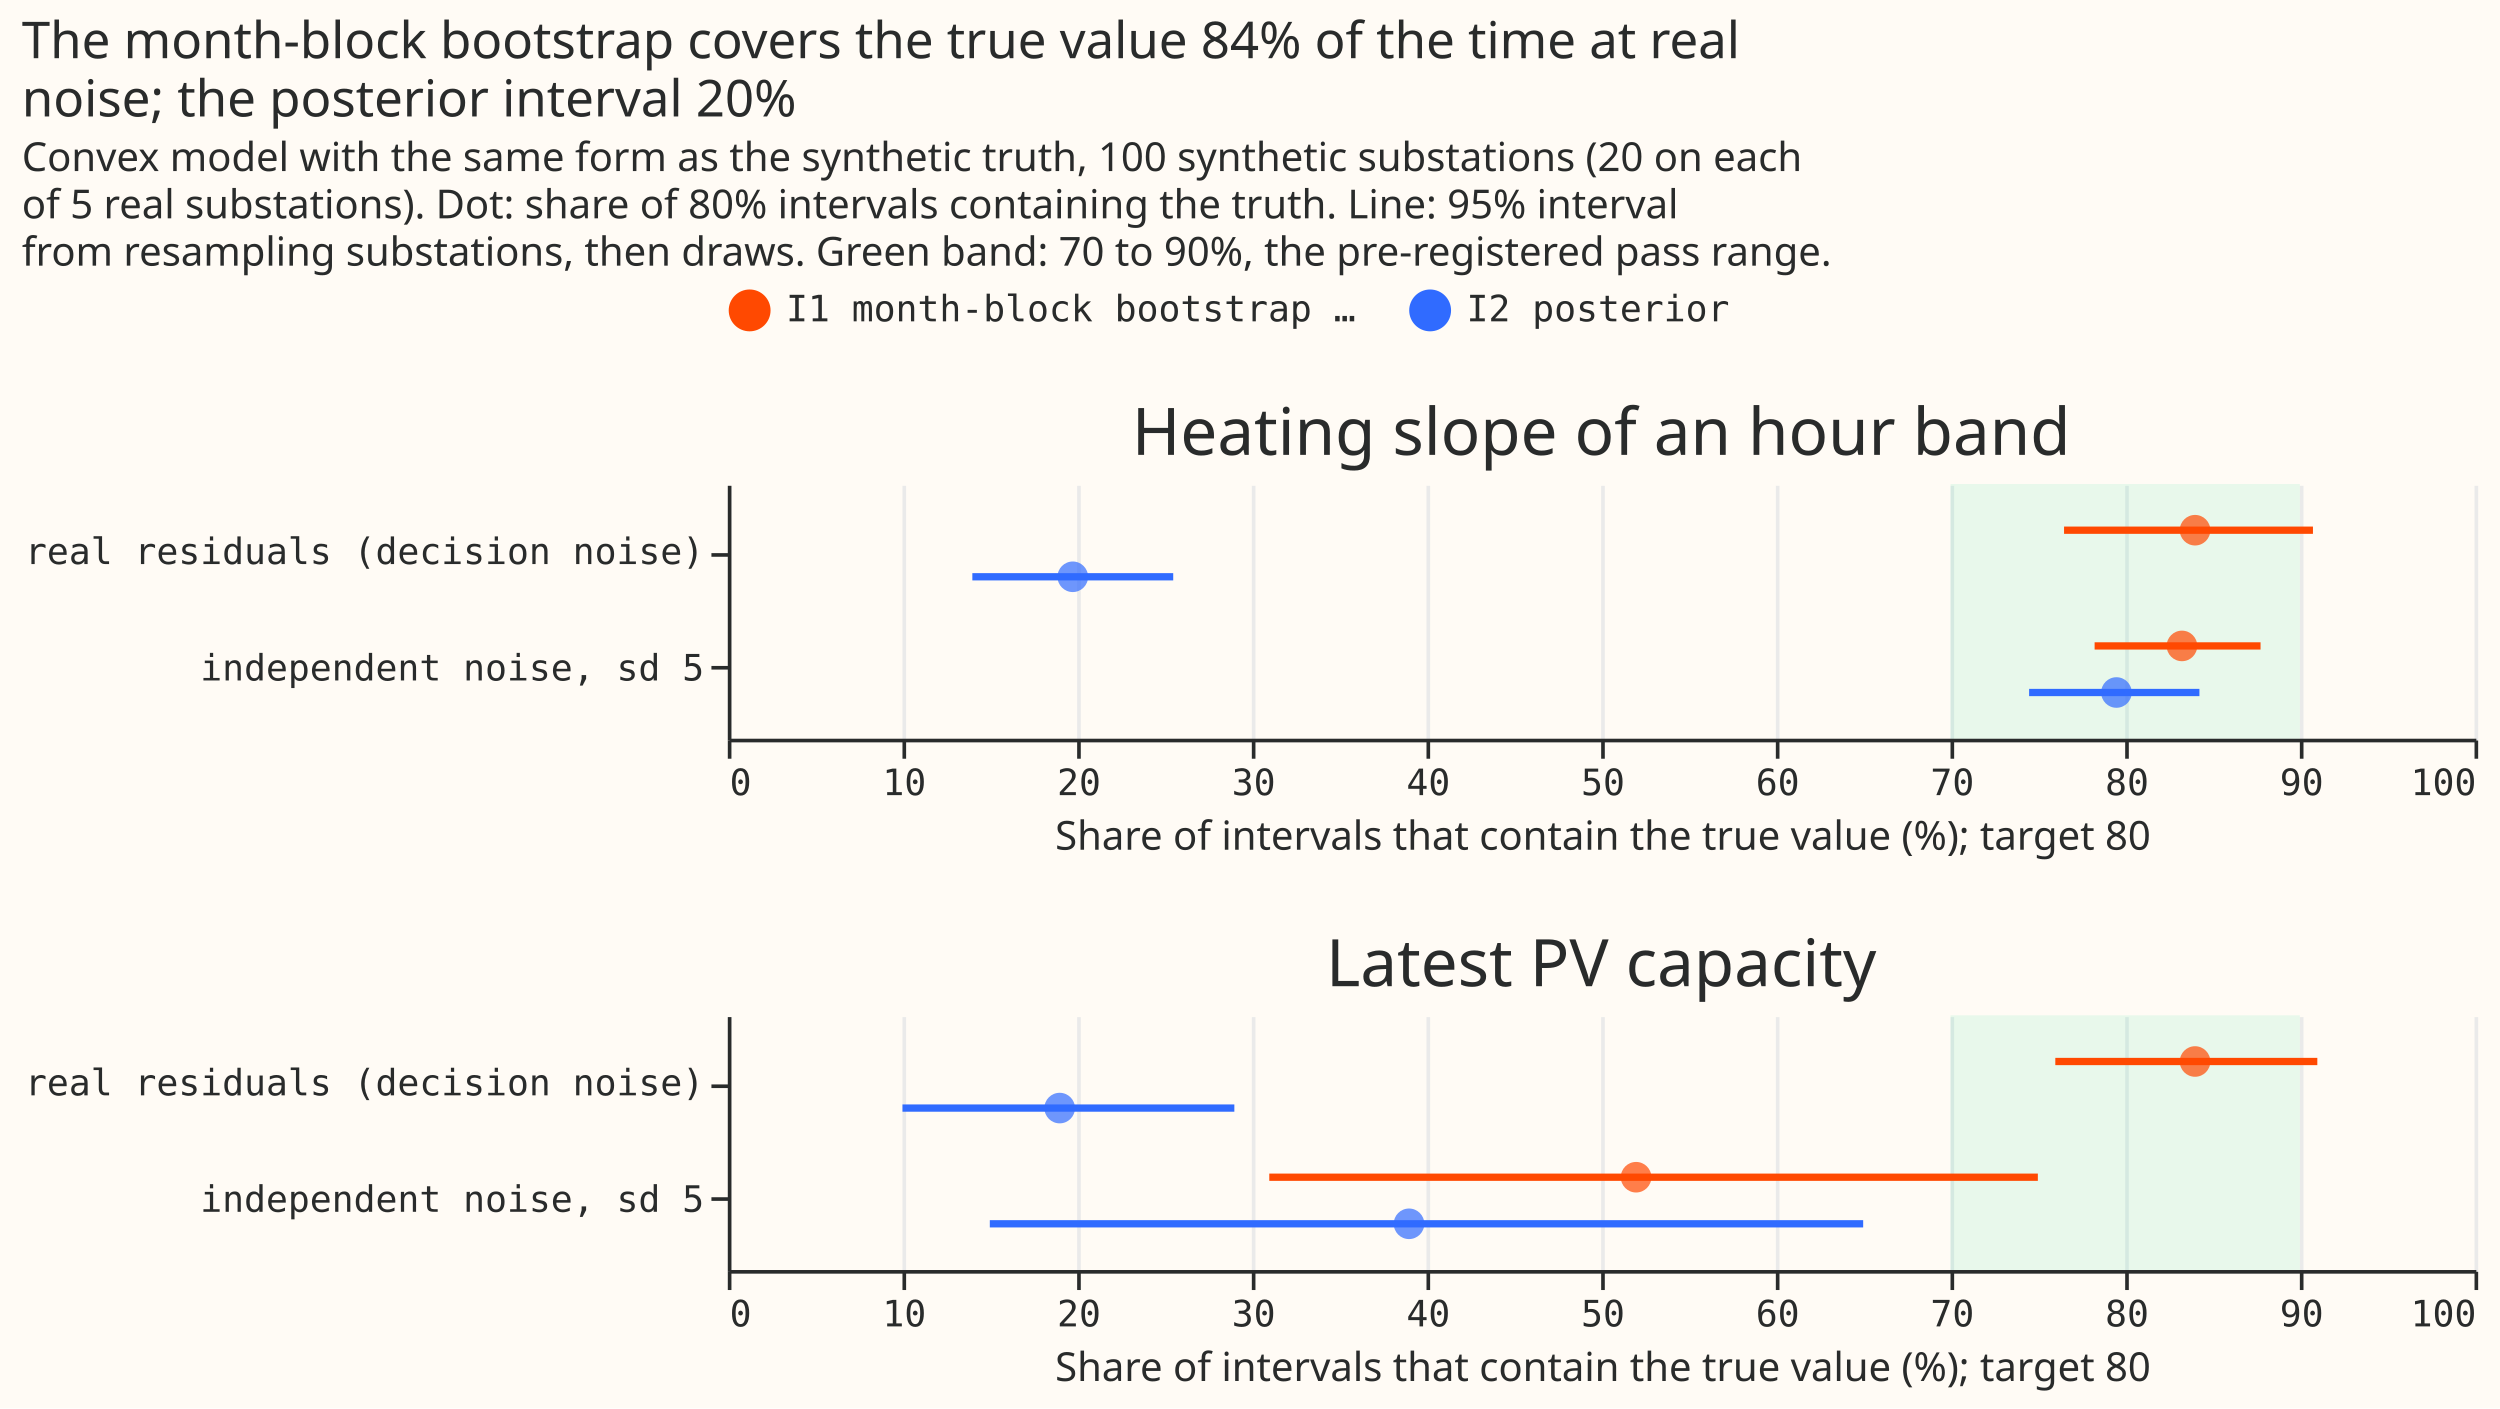
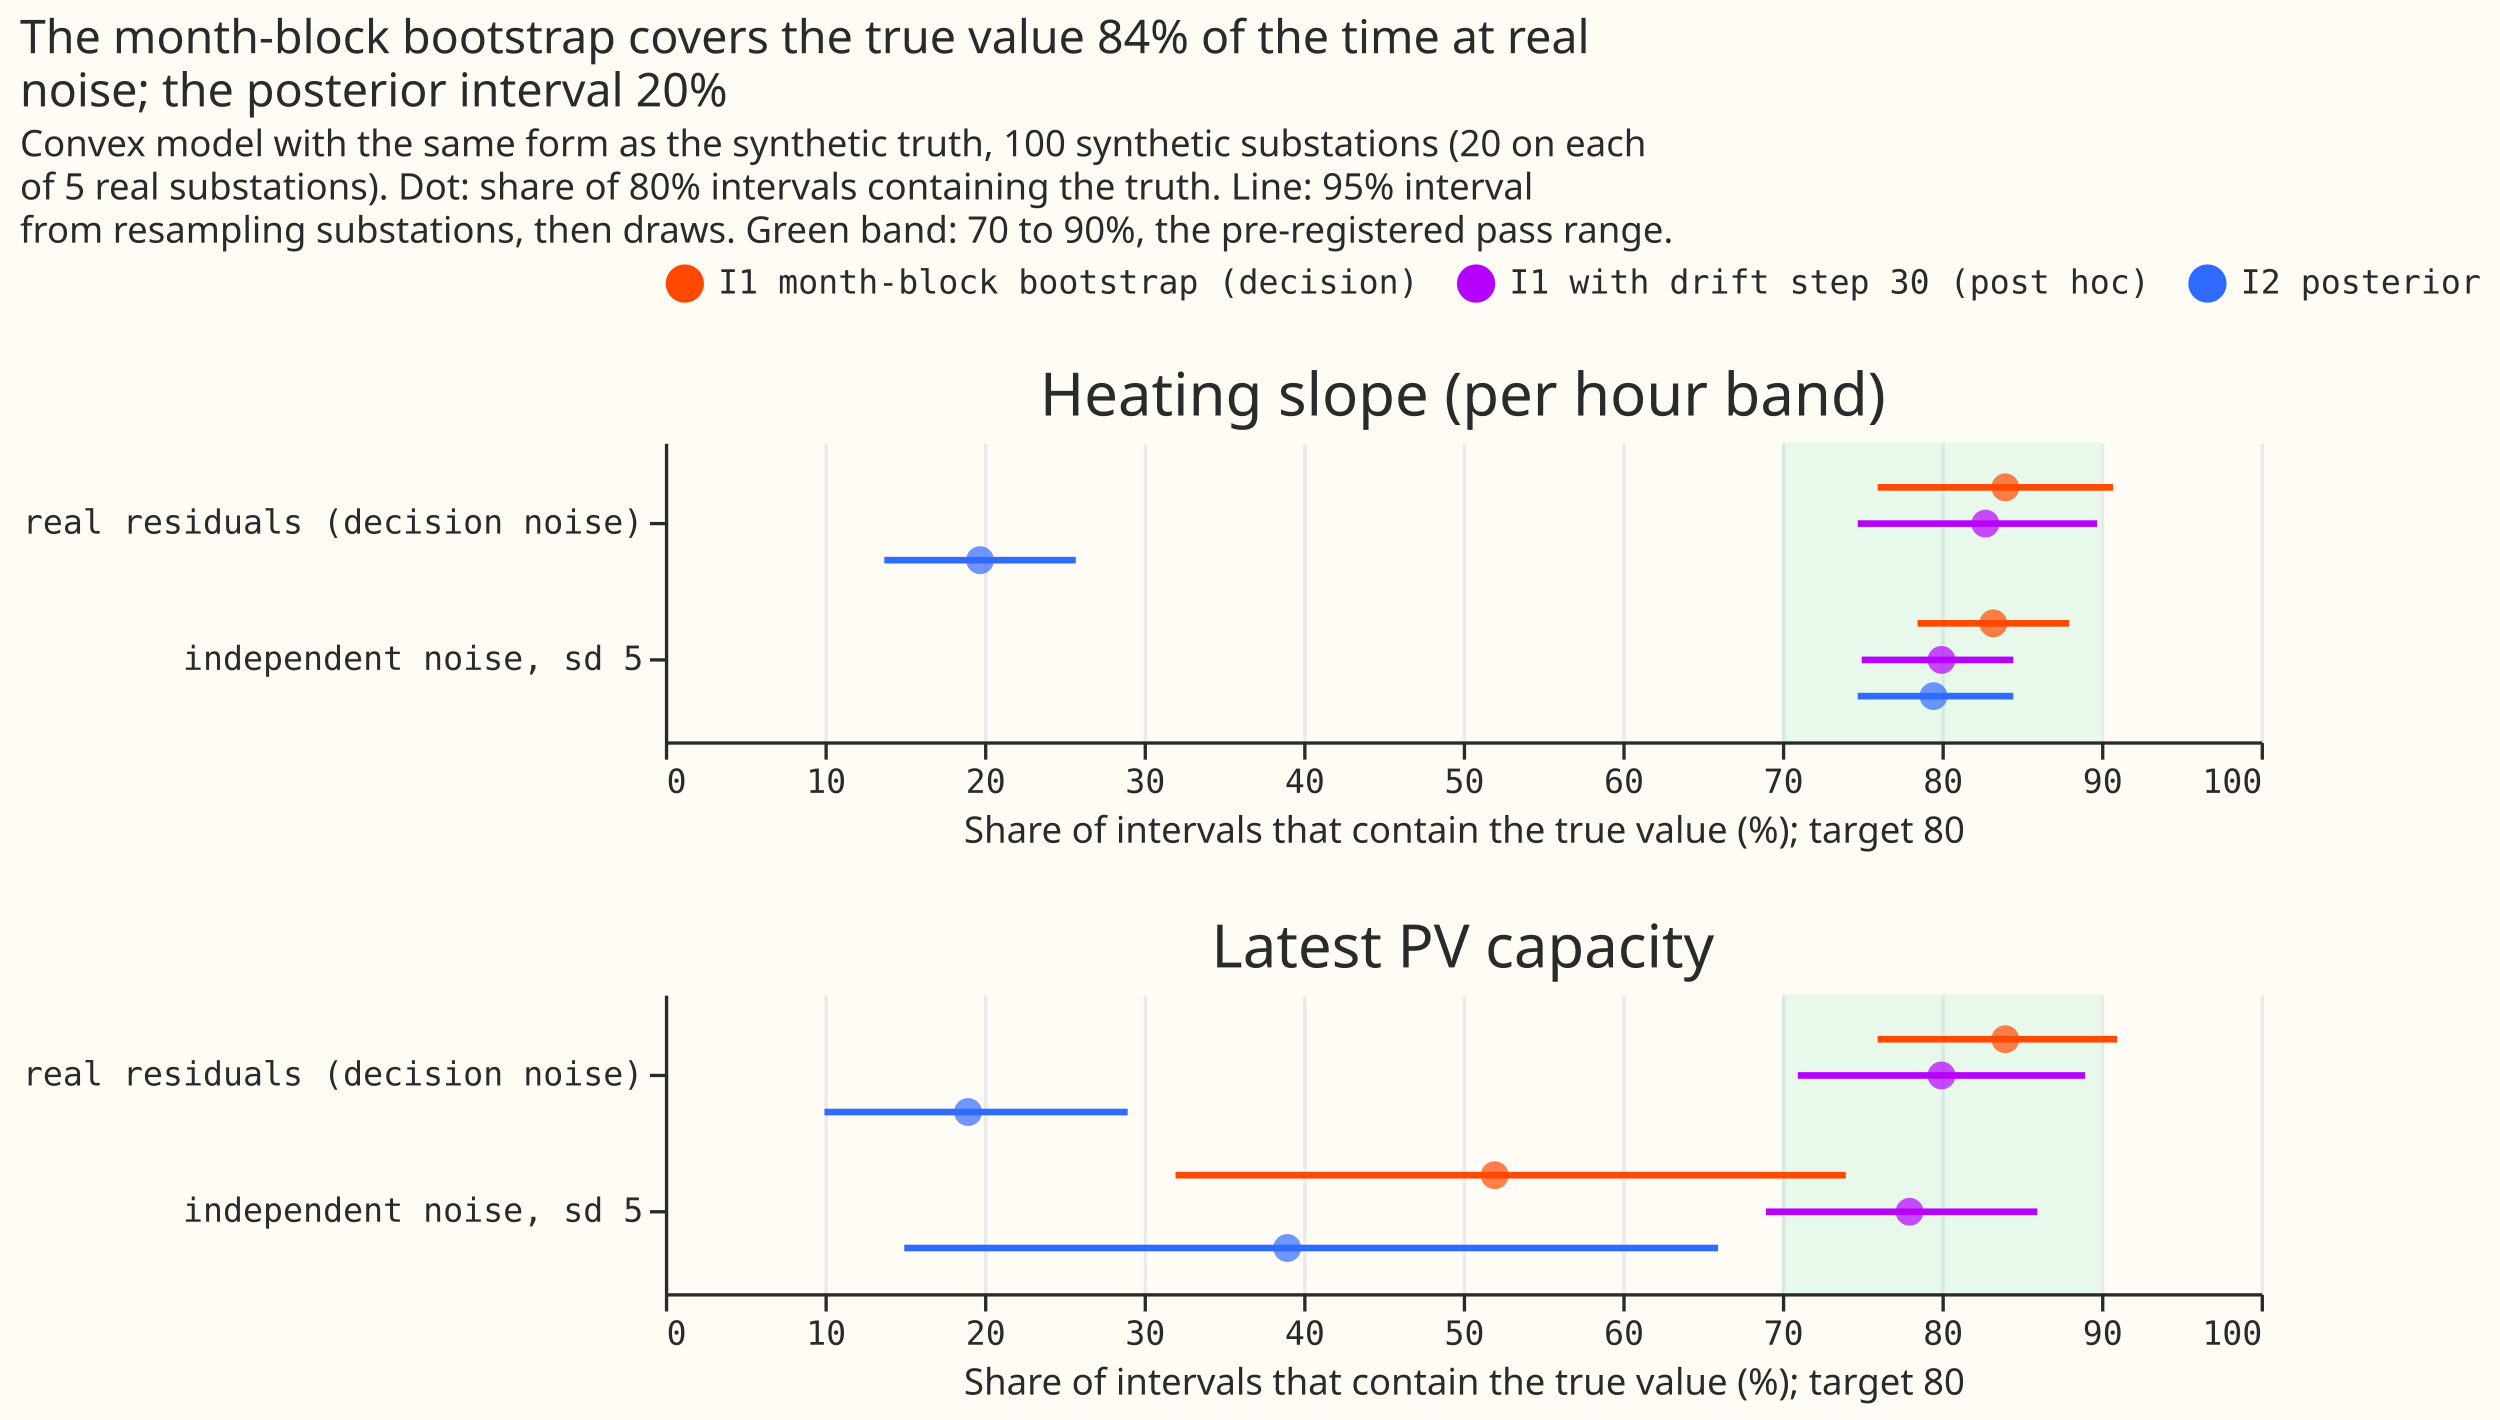
- <svg xmlns="http://www.w3.org/2000/svg" width="687" height="387" class="marks" viewBox="0 0 687 387">
-   <path fill="#fffbf5" d="M0 0h687v387H0z" />
+ <svg xmlns="http://www.w3.org/2000/svg" width="752" height="427" class="marks" viewBox="0 0 752 427">
+   <path fill="#fffbf5" d="M0 0h752v427H0z" />
  <g fill="none" stroke-miterlimit="10" aria-roledescription="group mark container" class="mark-group role-frame root">
    <path d="M200 133h480z" aria-hidden="true" class="background" />
    <g aria-roledescription="group mark container" class="mark-group role-scope concat_0_group">
-       <path fill="#fffbf5" d="M200.5 133.5h480v70h-480Z" aria-hidden="true" class="background" />
+       <path fill="#fffbf5" d="M200.5 133.5h480v90h-480Z" aria-hidden="true" class="background" />
      <g aria-hidden="true" class="mark-group role-axis">
-         <path stroke="#eaeaea" d="M200.5 203.5v-70m48 70v-70m48 70v-70m48 70v-70m48 70v-70m48 70v-70m48 70v-70m48 70v-70m48 70v-70m48 70v-70m48 70v-70" class="mark-rule role-axis-grid" pointer-events="none" />
+         <path stroke="#eaeaea" d="M200.5 223.5v-90m48 90v-90m48 90v-90m48 90v-90m48 90v-90m48 90v-90m48 90v-90m48 90v-90m48 90v-90m48 90v-90m48 90v-90" class="mark-rule role-axis-grid" pointer-events="none" />
      </g>
      <g aria-label="X-axis titled 'Share of intervals that contain the true value (%); target 80' for a linear scale with values from 0 to 100" aria-roledescription="axis" class="mark-group role-axis" pointer-events="none">
-         <path stroke="#292b2b" d="M200.5 203.5v5m48-5v5m48-5v5m48-5v5m48-5v5m48-5v5m48-5v5m48-5v5m48-5v5m48-5v5m48-5v5" class="mark-rule role-axis-tick" />
+         <path stroke="#292b2b" d="M200.5 223.5v5m48-5v5m48-5v5m48-5v5m48-5v5m48-5v5m48-5v5m48-5v5m48-5v5m48-5v5m48-5v5" class="mark-rule role-axis-tick" />
        <g fill="#292b2b" class="mark-text role-axis-label" font-family="Matter Semi Mono, Roboto Mono, monospace" font-size="10">
-           <text transform="translate(200.5 218.5)">0</text>
-           <text text-anchor="middle" transform="translate(248.5 218.5)">10</text>
-           <text text-anchor="middle" transform="translate(296.5 218.5)">20</text>
-           <text text-anchor="middle" transform="translate(344.5 218.5)">30</text>
-           <text text-anchor="middle" transform="translate(392.5 218.5)">40</text>
-           <text text-anchor="middle" transform="translate(440.5 218.5)">50</text>
-           <text text-anchor="middle" transform="translate(488.5 218.5)">60</text>
-           <text text-anchor="middle" transform="translate(536.5 218.5)">70</text>
-           <text text-anchor="middle" transform="translate(584.5 218.5)">80</text>
-           <text text-anchor="middle" transform="translate(632.5 218.5)">90</text>
-           <text text-anchor="end" transform="translate(680.5 218.5)">100</text>
+           <text transform="translate(200.5 238.5)">0</text>
+           <text text-anchor="middle" transform="translate(248.5 238.5)">10</text>
+           <text text-anchor="middle" transform="translate(296.5 238.5)">20</text>
+           <text text-anchor="middle" transform="translate(344.5 238.5)">30</text>
+           <text text-anchor="middle" transform="translate(392.5 238.5)">40</text>
+           <text text-anchor="middle" transform="translate(440.5 238.5)">50</text>
+           <text text-anchor="middle" transform="translate(488.5 238.5)">60</text>
+           <text text-anchor="middle" transform="translate(536.5 238.5)">70</text>
+           <text text-anchor="middle" transform="translate(584.5 238.5)">80</text>
+           <text text-anchor="middle" transform="translate(632.5 238.5)">90</text>
+           <text text-anchor="end" transform="translate(680.5 238.5)">100</text>
        </g>
-         <path stroke="#292b2b" d="M200.5 203.5h480" class="mark-rule role-axis-domain" />
-         <text fill="#292b2b" class="mark-text role-axis-title" font-family="Matter XH, DM Sans, sans-serif" font-size="11" text-anchor="middle" transform="translate(440.5 233.5)">Share of intervals that contain the true value (%); target 80</text>
+         <path stroke="#292b2b" d="M200.5 223.5h480" class="mark-rule role-axis-domain" />
+         <text fill="#292b2b" class="mark-text role-axis-title" font-family="Matter XH, DM Sans, sans-serif" font-size="11" text-anchor="middle" transform="translate(440.5 253.5)">Share of intervals that contain the true value (%); target 80</text>
      </g>
      <g aria-label="Y-axis for a discrete scale with 2 values: real residuals (decision noise), independent noise, sd 5" aria-roledescription="axis" class="mark-group role-axis" pointer-events="none">
-         <path stroke="#292b2b" d="M200.5 152.5h-5m5 31h-5" class="mark-rule role-axis-tick" />
+         <path stroke="#292b2b" d="M200.5 157.5h-5m5 41h-5" class="mark-rule role-axis-tick" />
        <g fill="#292b2b" class="mark-text role-axis-label" font-family="Matter Semi Mono, Roboto Mono, monospace" font-size="10" text-anchor="end">
-           <text transform="translate(193.5 155)">real residuals (decision noise)</text>
-           <text transform="translate(193.5 187)">independent noise, sd 5</text>
+           <text transform="translate(193.5 160.5)">real residuals (decision noise)</text>
+           <text transform="translate(193.5 201.5)">independent noise, sd 5</text>
        </g>
-         <path stroke="#292b2b" d="M200.5 133.5v70" class="mark-rule role-axis-domain" />
+         <path stroke="#292b2b" d="M200.5 133.5v90" class="mark-rule role-axis-domain" />
      </g>
      <g aria-roledescription="rect mark container" class="mark-rect role-mark concat_0_layer_0_marks">
-         <path fill="#17e58f" d="M536 133h96v70h-96Z" aria-label="a: 70; b: 90" aria-roledescription="rect mark" opacity=".1" />
+         <path fill="#17e58f" d="M536 133h96v90h-96Z" aria-label="a: 70; b: 90" aria-roledescription="rect mark" opacity=".1" />
      </g>
      <g stroke-width="2" aria-roledescription="rule mark container" class="mark-rule role-mark concat_0_layer_1_marks">
-         <path stroke="#ff4901" d="M567.2 145.7h68.4" aria-label="Share of intervals that contain the true value (%); target 80: 76.5; noise: real residuals (decision noise); high: 90.75; method: I1 month-block bootstrap (decision)" aria-roledescription="rule mark" />
-         <path stroke="#ff4901" d="M575.6 177.5h45.6" aria-label="Share of intervals that contain the true value (%); target 80: 78.25; noise: independent noise, sd 5; high: 87.75; method: I1 month-block bootstrap (decision)" aria-roledescription="rule mark" />
-         <path stroke="#306bff" d="M267.2 158.5h55.2" aria-label="Share of intervals that contain the true value (%); target 80: 14; noise: real residuals (decision noise); high: 25.5; method: I2 posterior" aria-roledescription="rule mark" />
-         <path stroke="#306bff" d="M557.6 190.3h46.8" aria-label="Share of intervals that contain the true value (%); target 80: 74.5; noise: independent noise, sd 5; high: 84.25; method: I2 posterior" aria-roledescription="rule mark" />
+         <path stroke="#ff4901" d="M564.8 146.6h70.8" aria-label="Share of intervals that contain the true value (%); target 80: 75.99375; noise: real residuals (decision noise); high: 90.75; method: I1 month-block bootstrap (decision)" aria-roledescription="rule mark" />
+         <path stroke="#ff4901" d="M576.8 187.5h45.6" aria-label="Share of intervals that contain the true value (%); target 80: 78.5; noise: independent noise, sd 5; high: 88; method: I1 month-block bootstrap (decision)" aria-roledescription="rule mark" />
+         <path stroke="#b701ff" d="M558.8 157.5h72" aria-label="Share of intervals that contain the true value (%); target 80: 74.75; noise: real residuals (decision noise); high: 89.75; method: I1 with drift step 30 (post hoc)" aria-roledescription="rule mark" />
+         <path stroke="#b701ff" d="M560 198.5h45.6" aria-label="Share of intervals that contain the true value (%); target 80: 75; noise: independent noise, sd 5; high: 84.5; method: I1 with drift step 30 (post hoc)" aria-roledescription="rule mark" />
+         <path stroke="#306bff" d="M266 168.5h57.6" aria-label="Share of intervals that contain the true value (%); target 80: 13.75; noise: real residuals (decision noise); high: 25.75; method: I2 posterior" aria-roledescription="rule mark" />
+         <path stroke="#306bff" d="M558.8 209.4h46.8" aria-label="Share of intervals that contain the true value (%); target 80: 74.75; noise: independent noise, sd 5; high: 84.50625; method: I2 posterior" aria-roledescription="rule mark" />
      </g>
      <g aria-roledescription="symbol mark container" class="mark-symbol role-mark concat_0_layer_2_marks">
-         <path fill="#ff4901" d="M607.4 145.7a4.2 4.2 0 1 1-8.4 0 4.2 4.2 0 1 1 8.4 0" aria-label="coverage: 84; noise: real residuals (decision noise); method: I1 month-block bootstrap (decision)" aria-roledescription="point" opacity=".7" />
-         <path fill="#ff4901" d="M603.8 177.5a4.2 4.2 0 1 1-8.4 0 4.2 4.2 0 1 1 8.4 0" aria-label="coverage: 83.25; noise: independent noise, sd 5; method: I1 month-block bootstrap (decision)" aria-roledescription="point" opacity=".7" />
-         <path fill="#306bff" d="M299 158.5a4.2 4.2 0 1 1-8.4 0 4.2 4.2 0 1 1 8.4 0" aria-label="coverage: 19.75; noise: real residuals (decision noise); method: I2 posterior" aria-roledescription="point" opacity=".7" />
-         <path fill="#306bff" d="M585.8 190.3a4.2 4.2 0 1 1-8.4 0 4.2 4.2 0 1 1 8.4 0" aria-label="coverage: 79.5; noise: independent noise, sd 5; method: I2 posterior" aria-roledescription="point" opacity=".7" />
+         <path fill="#ff4901" d="M607.4 146.6a4.2 4.2 0 1 1-8.4 0 4.2 4.2 0 1 1 8.4 0" aria-label="coverage: 84; noise: real residuals (decision noise); method: I1 month-block bootstrap (decision)" aria-roledescription="point" opacity=".7" />
+         <path fill="#ff4901" d="M603.8 187.5a4.2 4.2 0 1 1-8.4 0 4.2 4.2 0 1 1 8.4 0" aria-label="coverage: 83.25; noise: independent noise, sd 5; method: I1 month-block bootstrap (decision)" aria-roledescription="point" opacity=".7" />
+         <path fill="#b701ff" d="M601.4 157.5a4.2 4.2 0 1 1-8.4 0 4.2 4.2 0 1 1 8.4 0" aria-label="coverage: 82.75; noise: real residuals (decision noise); method: I1 with drift step 30 (post hoc)" aria-roledescription="point" opacity=".7" />
+         <path fill="#b701ff" d="M588.2 198.5a4.2 4.2 0 1 1-8.4 0 4.2 4.2 0 1 1 8.4 0" aria-label="coverage: 80; noise: independent noise, sd 5; method: I1 with drift step 30 (post hoc)" aria-roledescription="point" opacity=".7" />
+         <path fill="#306bff" d="M299 168.5a4.2 4.2 0 1 1-8.4 0 4.2 4.2 0 1 1 8.4 0" aria-label="coverage: 19.75; noise: real residuals (decision noise); method: I2 posterior" aria-roledescription="point" opacity=".7" />
+         <path fill="#306bff" d="M585.8 209.4a4.2 4.2 0 1 1-8.4 0 4.2 4.2 0 1 1 8.4 0" aria-label="coverage: 79.5; noise: independent noise, sd 5; method: I2 posterior" aria-roledescription="point" opacity=".7" />
      </g>
      <g class="mark-group role-title">
-         <text fill="#292b2b" aria-label="Title text 'Heating slope of an hour band'" aria-roledescription="title" class="mark-text role-title-text" font-family="Matter XH, DM Sans, sans-serif" font-size="18" pointer-events="none" text-anchor="middle" transform="translate(440 125)">Heating slope of an hour band</text>
+         <text fill="#292b2b" aria-label="Title text 'Heating slope (per hour band)'" aria-roledescription="title" class="mark-text role-title-text" font-family="Matter XH, DM Sans, sans-serif" font-size="18" pointer-events="none" text-anchor="middle" transform="translate(440 125)">Heating slope (per hour band)</text>
      </g>
    </g>
    <g aria-roledescription="group mark container" class="mark-group role-scope concat_1_group">
-       <path fill="#fffbf5" d="M200.5 279.5h480v70h-480Z" aria-hidden="true" class="background" />
+       <path fill="#fffbf5" d="M200.5 299.5h480v90h-480Z" aria-hidden="true" class="background" />
      <g aria-hidden="true" class="mark-group role-axis">
-         <path stroke="#eaeaea" d="M200.5 349.5v-70m48 70v-70m48 70v-70m48 70v-70m48 70v-70m48 70v-70m48 70v-70m48 70v-70m48 70v-70m48 70v-70m48 70v-70" class="mark-rule role-axis-grid" pointer-events="none" />
+         <path stroke="#eaeaea" d="M200.5 389.5v-90m48 90v-90m48 90v-90m48 90v-90m48 90v-90m48 90v-90m48 90v-90m48 90v-90m48 90v-90m48 90v-90m48 90v-90" class="mark-rule role-axis-grid" pointer-events="none" />
      </g>
      <g aria-label="X-axis titled 'Share of intervals that contain the true value (%); target 80' for a linear scale with values from 0 to 100" aria-roledescription="axis" class="mark-group role-axis" pointer-events="none">
-         <path stroke="#292b2b" d="M200.5 349.5v5m48-5v5m48-5v5m48-5v5m48-5v5m48-5v5m48-5v5m48-5v5m48-5v5m48-5v5m48-5v5" class="mark-rule role-axis-tick" />
+         <path stroke="#292b2b" d="M200.5 389.5v5m48-5v5m48-5v5m48-5v5m48-5v5m48-5v5m48-5v5m48-5v5m48-5v5m48-5v5m48-5v5" class="mark-rule role-axis-tick" />
        <g fill="#292b2b" class="mark-text role-axis-label" font-family="Matter Semi Mono, Roboto Mono, monospace" font-size="10">
-           <text transform="translate(200.5 364.5)">0</text>
-           <text text-anchor="middle" transform="translate(248.5 364.5)">10</text>
-           <text text-anchor="middle" transform="translate(296.5 364.5)">20</text>
-           <text text-anchor="middle" transform="translate(344.5 364.5)">30</text>
-           <text text-anchor="middle" transform="translate(392.5 364.5)">40</text>
-           <text text-anchor="middle" transform="translate(440.5 364.5)">50</text>
-           <text text-anchor="middle" transform="translate(488.5 364.5)">60</text>
-           <text text-anchor="middle" transform="translate(536.5 364.5)">70</text>
-           <text text-anchor="middle" transform="translate(584.5 364.5)">80</text>
-           <text text-anchor="middle" transform="translate(632.5 364.5)">90</text>
-           <text text-anchor="end" transform="translate(680.5 364.5)">100</text>
+           <text transform="translate(200.5 404.5)">0</text>
+           <text text-anchor="middle" transform="translate(248.5 404.5)">10</text>
+           <text text-anchor="middle" transform="translate(296.5 404.5)">20</text>
+           <text text-anchor="middle" transform="translate(344.5 404.5)">30</text>
+           <text text-anchor="middle" transform="translate(392.5 404.5)">40</text>
+           <text text-anchor="middle" transform="translate(440.5 404.5)">50</text>
+           <text text-anchor="middle" transform="translate(488.5 404.5)">60</text>
+           <text text-anchor="middle" transform="translate(536.5 404.5)">70</text>
+           <text text-anchor="middle" transform="translate(584.5 404.5)">80</text>
+           <text text-anchor="middle" transform="translate(632.5 404.5)">90</text>
+           <text text-anchor="end" transform="translate(680.5 404.5)">100</text>
        </g>
-         <path stroke="#292b2b" d="M200.5 349.5h480" class="mark-rule role-axis-domain" />
-         <text fill="#292b2b" class="mark-text role-axis-title" font-family="Matter XH, DM Sans, sans-serif" font-size="11" text-anchor="middle" transform="translate(440.5 379.5)">Share of intervals that contain the true value (%); target 80</text>
+         <path stroke="#292b2b" d="M200.5 389.5h480" class="mark-rule role-axis-domain" />
+         <text fill="#292b2b" class="mark-text role-axis-title" font-family="Matter XH, DM Sans, sans-serif" font-size="11" text-anchor="middle" transform="translate(440.5 419.5)">Share of intervals that contain the true value (%); target 80</text>
      </g>
      <g aria-label="Y-axis for a discrete scale with 2 values: real residuals (decision noise), independent noise, sd 5" aria-roledescription="axis" class="mark-group role-axis" pointer-events="none">
-         <path stroke="#292b2b" d="M200.5 298.5h-5m5 31h-5" class="mark-rule role-axis-tick" />
+         <path stroke="#292b2b" d="M200.5 323.5h-5m5 41h-5" class="mark-rule role-axis-tick" />
        <g fill="#292b2b" class="mark-text role-axis-label" font-family="Matter Semi Mono, Roboto Mono, monospace" font-size="10" text-anchor="end">
-           <text transform="translate(193.5 301)">real residuals (decision noise)</text>
-           <text transform="translate(193.5 333)">independent noise, sd 5</text>
+           <text transform="translate(193.5 326.5)">real residuals (decision noise)</text>
+           <text transform="translate(193.5 367.5)">independent noise, sd 5</text>
        </g>
-         <path stroke="#292b2b" d="M200.5 279.5v70" class="mark-rule role-axis-domain" />
+         <path stroke="#292b2b" d="M200.5 299.5v90" class="mark-rule role-axis-domain" />
      </g>
      <g aria-roledescription="rect mark container" class="mark-rect role-mark concat_1_layer_0_marks">
-         <path fill="#17e58f" d="M536 279h96v70h-96Z" aria-label="a: 70; b: 90" aria-roledescription="rect mark" opacity=".1" />
+         <path fill="#17e58f" d="M536 299h96v90h-96Z" aria-label="a: 70; b: 90" aria-roledescription="rect mark" opacity=".1" />
      </g>
      <g stroke-width="2" aria-roledescription="rule mark container" class="mark-rule role-mark concat_1_layer_1_marks">
-         <path stroke="#ff4901" d="M564.8 291.7h72" aria-label="Share of intervals that contain the true value (%); target 80: 76; noise: real residuals (decision noise); high: 91; method: I1 month-block bootstrap (decision)" aria-roledescription="rule mark" />
-         <path stroke="#ff4901" d="M348.8 323.5H560" aria-label="Share of intervals that contain the true value (%); target 80: 31; noise: independent noise, sd 5; high: 75; method: I1 month-block bootstrap (decision)" aria-roledescription="rule mark" />
-         <path stroke="#306bff" d="M248 304.5h91.2" aria-label="Share of intervals that contain the true value (%); target 80: 10; noise: real residuals (decision noise); high: 29; method: I2 posterior" aria-roledescription="rule mark" />
-         <path stroke="#306bff" d="M272 336.3h240" aria-label="Share of intervals that contain the true value (%); target 80: 15; noise: independent noise, sd 5; high: 65; method: I2 posterior" aria-roledescription="rule mark" />
+         <path stroke="#ff4901" d="M564.8 312.6h72" aria-label="Share of intervals that contain the true value (%); target 80: 76; noise: real residuals (decision noise); high: 91; method: I1 month-block bootstrap (decision)" aria-roledescription="rule mark" />
+         <path stroke="#ff4901" d="M353.6 353.5h201.6" aria-label="Share of intervals that contain the true value (%); target 80: 32; noise: independent noise, sd 5; high: 74; method: I1 month-block bootstrap (decision)" aria-roledescription="rule mark" />
+         <path stroke="#b701ff" d="M540.8 323.5h86.4" aria-label="Share of intervals that contain the true value (%); target 80: 71; noise: real residuals (decision noise); high: 89; method: I1 with drift step 30 (post hoc)" aria-roledescription="rule mark" />
+         <path stroke="#b701ff" d="M531.2 364.5h81.6" aria-label="Share of intervals that contain the true value (%); target 80: 69; noise: independent noise, sd 5; high: 86; method: I1 with drift step 30 (post hoc)" aria-roledescription="rule mark" />
+         <path stroke="#306bff" d="M248 334.5h91.2" aria-label="Share of intervals that contain the true value (%); target 80: 10; noise: real residuals (decision noise); high: 29; method: I2 posterior" aria-roledescription="rule mark" />
+         <path stroke="#306bff" d="M272 375.4h244.8" aria-label="Share of intervals that contain the true value (%); target 80: 15; noise: independent noise, sd 5; high: 66; method: I2 posterior" aria-roledescription="rule mark" />
      </g>
      <g aria-roledescription="symbol mark container" class="mark-symbol role-mark concat_1_layer_2_marks">
-         <path fill="#ff4901" d="M607.4 291.7a4.2 4.2 0 1 1-8.4 0 4.2 4.2 0 1 1 8.4 0" aria-label="coverage: 84; noise: real residuals (decision noise); method: I1 month-block bootstrap (decision)" aria-roledescription="point" opacity=".7" />
-         <path fill="#ff4901" d="M453.8 323.5a4.2 4.2 0 1 1-8.4 0 4.2 4.2 0 1 1 8.4 0" aria-label="coverage: 52; noise: independent noise, sd 5; method: I1 month-block bootstrap (decision)" aria-roledescription="point" opacity=".7" />
-         <path fill="#306bff" d="M295.4 304.5a4.2 4.2 0 1 1-8.4 0 4.2 4.2 0 1 1 8.4 0" aria-label="coverage: 19; noise: real residuals (decision noise); method: I2 posterior" aria-roledescription="point" opacity=".7" />
-         <path fill="#306bff" d="M391.4 336.3a4.2 4.2 0 1 1-8.4 0 4.2 4.2 0 1 1 8.4 0" aria-label="coverage: 39; noise: independent noise, sd 5; method: I2 posterior" aria-roledescription="point" opacity=".7" />
+         <path fill="#ff4901" d="M607.4 312.6a4.2 4.2 0 1 1-8.4 0 4.2 4.2 0 1 1 8.4 0" aria-label="coverage: 84; noise: real residuals (decision noise); method: I1 month-block bootstrap (decision)" aria-roledescription="point" opacity=".7" />
+         <path fill="#ff4901" d="M453.8 353.5a4.2 4.2 0 1 1-8.4 0 4.2 4.2 0 1 1 8.4 0" aria-label="coverage: 52; noise: independent noise, sd 5; method: I1 month-block bootstrap (decision)" aria-roledescription="point" opacity=".7" />
+         <path fill="#b701ff" d="M588.2 323.5a4.2 4.2 0 1 1-8.4 0 4.2 4.2 0 1 1 8.4 0" aria-label="coverage: 80; noise: real residuals (decision noise); method: I1 with drift step 30 (post hoc)" aria-roledescription="point" opacity=".7" />
+         <path fill="#b701ff" d="M578.6 364.5a4.2 4.2 0 1 1-8.4 0 4.2 4.2 0 1 1 8.4 0" aria-label="coverage: 78; noise: independent noise, sd 5; method: I1 with drift step 30 (post hoc)" aria-roledescription="point" opacity=".7" />
+         <path fill="#306bff" d="M295.4 334.5a4.2 4.2 0 1 1-8.4 0 4.2 4.2 0 1 1 8.4 0" aria-label="coverage: 19; noise: real residuals (decision noise); method: I2 posterior" aria-roledescription="point" opacity=".7" />
+         <path fill="#306bff" d="M391.4 375.4a4.2 4.2 0 1 1-8.4 0 4.2 4.2 0 1 1 8.4 0" aria-label="coverage: 39; noise: independent noise, sd 5; method: I2 posterior" aria-roledescription="point" opacity=".7" />
      </g>
      <g class="mark-group role-title">
-         <text fill="#292b2b" aria-label="Title text 'Latest PV capacity'" aria-roledescription="title" class="mark-text role-title-text" font-family="Matter XH, DM Sans, sans-serif" font-size="18" pointer-events="none" text-anchor="middle" transform="translate(440 271)">Latest PV capacity</text>
+         <text fill="#292b2b" aria-label="Title text 'Latest PV capacity'" aria-roledescription="title" class="mark-text role-title-text" font-family="Matter XH, DM Sans, sans-serif" font-size="18" pointer-events="none" text-anchor="middle" transform="translate(440 291)">Latest PV capacity</text>
      </g>
    </g>
-     <g aria-label="Symbol legend for fill color and stroke color with 2 values: I1 month-block bootstrap (decision), I2 posterior" aria-roledescription="legend" class="mark-group role-legend">
-       <path d="M200 79h276v13H200Z" aria-hidden="true" class="background" pointer-events="none" />
+     <g aria-label="Symbol legend for fill color and stroke color with 3 values: I1 month-block bootstrap (decision), I1 with drift step 30 (post hoc), I2 posterior" aria-roledescription="legend" class="mark-group role-legend">
+       <path d="M200 79h547v13H200Z" aria-hidden="true" class="background" pointer-events="none" />
      <g class="mark-group role-legend-entry">
        <g aria-roledescription="group mark container" class="mark-group role-scope" pointer-events="none">
-           <path d="M200 79.3h176v12.5H200Z" aria-hidden="true" class="background" />
+           <path d="M200 79.3h226v12.5H200Z" aria-hidden="true" class="background" />
          <path fill="#ff4901" stroke="#ff4901" stroke-width="1.5" d="M211 85.3a5 5 0 1 1-10 0 5 5 0 1 1 10 0" class="mark-symbol role-legend-symbol" />
-           <text fill="#292b2b" class="mark-text role-legend-label" font-family="Matter Semi Mono, Roboto Mono, monospace" font-size="10" transform="translate(216 88.3)">I1 month-block bootstrap …</text>
-           <path d="M387 79.3h88v12.5h-88Z" aria-hidden="true" class="background" />
-           <path fill="#306bff" stroke="#306bff" stroke-width="1.5" d="M398 85.3a5 5 0 1 1-10 0 5 5 0 1 1 10 0" class="mark-symbol role-legend-symbol" />
-           <text fill="#292b2b" class="mark-text role-legend-label" font-family="Matter Semi Mono, Roboto Mono, monospace" font-size="10" transform="translate(403 88.3)">I2 posterior</text>
+           <text fill="#292b2b" class="mark-text role-legend-label" font-family="Matter Semi Mono, Roboto Mono, monospace" font-size="10" transform="translate(216 88.3)">I1 month-block bootstrap (decision)</text>
+           <path d="M438 79.3h208v12.5H438Z" aria-hidden="true" class="background" />
+           <path fill="#b701ff" stroke="#b701ff" stroke-width="1.5" d="M449 85.3a5 5 0 1 1-10 0 5 5 0 1 1 10 0" class="mark-symbol role-legend-symbol" />
+           <text fill="#292b2b" class="mark-text role-legend-label" font-family="Matter Semi Mono, Roboto Mono, monospace" font-size="10" transform="translate(454 88.3)">I1 with drift step 30 (post hoc)</text>
+           <path d="M658 79.3h88v12.5h-88Z" aria-hidden="true" class="background" />
+           <path fill="#306bff" stroke="#306bff" stroke-width="1.5" d="M669 85.3a5 5 0 1 1-10 0 5 5 0 1 1 10 0" class="mark-symbol role-legend-symbol" />
+           <text fill="#292b2b" class="mark-text role-legend-label" font-family="Matter Semi Mono, Roboto Mono, monospace" font-size="10" transform="translate(674 88.3)">I2 posterior</text>
        </g>
      </g>
    </g>
    <g fill="#292b2b" class="mark-group role-title" font-family="Matter XH, DM Sans, sans-serif" pointer-events="none">
      <text aria-label="Title text 'The month-block bootstrap covers the true value 84% of the time at real noise; the posterior interval 20%'" aria-roledescription="title" class="mark-text role-title-text" font-size="14" transform="translate(6 16)">
        <tspan>The month-block bootstrap covers the true value 84% of the time at real</tspan>
        <tspan x="0" dy="16">noise; the posterior interval 20%</tspan>
      </text>
      <text aria-label="Subtitle text 'Convex model with the same form as the synthetic truth, 100 synthetic substations (20 on each of 5 real substations). Dot: share of 80% intervals containing the truth. Line: 95% interval from resampling substations, then draws. Green band: 70 to 90%, the pre-registered pass range.'" aria-roledescription="subtitle" class="mark-text role-title-subtitle" font-size="11" transform="translate(6 47)">
        <tspan>Convex model with the same form as the synthetic truth, 100 synthetic substations (20 on each</tspan>
        <tspan x="0" dy="13">of 5 real substations). Dot: share of 80% intervals containing the truth. Line: 95% interval</tspan>
        <tspan x="0" dy="13">from resampling substations, then draws. Green band: 70 to 90%, the pre-registered pass range.</tspan>
      </text>
    </g>
  </g>
</svg>
